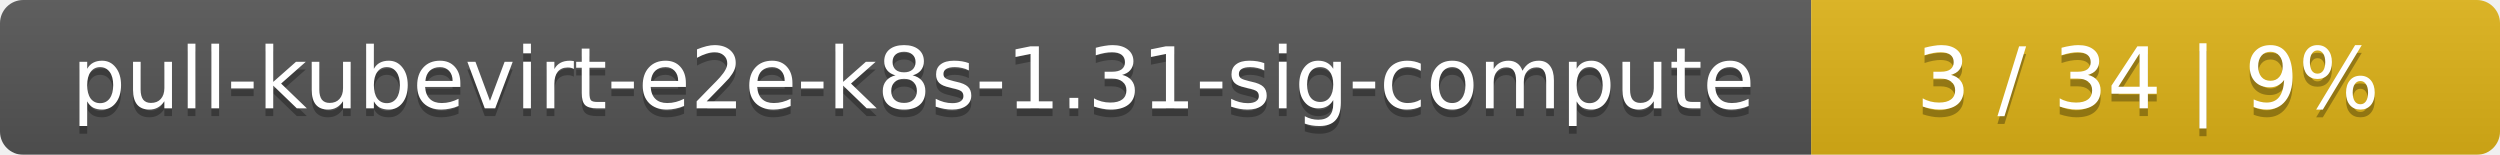
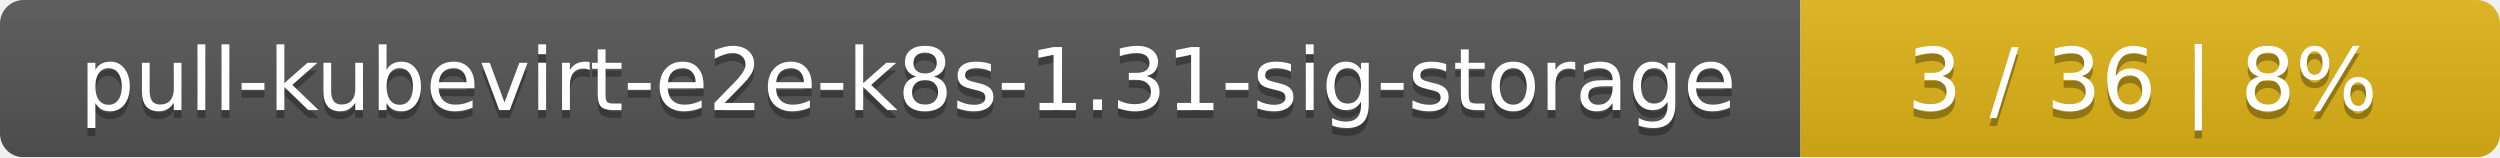
- <svg xmlns="http://www.w3.org/2000/svg" width="323" height="20">
+ <svg xmlns="http://www.w3.org/2000/svg" width="318" height="20">
  <linearGradient id="smooth" x2="0" y2="100%">
    <stop offset="0" stop-color="#bbb" stop-opacity=".1" />
    <stop offset="1" stop-opacity=".1" />
  </linearGradient>
  <mask id="round">
-     <rect width="323" height="20" rx="3" fill="#fff" />
+     <rect width="318" height="20" rx="3" fill="#fff" />
  </mask>
  <g mask="url(#round)">
-     <rect width="234" height="20" fill="#555" />
-     <rect x="234" width="89" height="20" fill="#dfb317" />
-     <rect width="323" height="20" fill="url(#smooth)" />
+     <rect width="229" height="20" fill="#555" />
+     <rect x="229" width="89" height="20" fill="#dfb317" />
+     <rect width="318" height="20" fill="url(#smooth)" />
  </g>
  <g fill="#fff" text-anchor="middle" font-family="DejaVu Sans,Verdana,Geneva,sans-serif" font-size="11">
-     <text x="118" y="15" fill="#010101" fill-opacity=".3">pull-kubevirt-e2e-k8s-1.31-sig-compute</text>
-     <text x="118" y="14">pull-kubevirt-e2e-k8s-1.31-sig-compute</text>
-     <text x="277.5" y="15" fill="#010101" fill-opacity=".3">3 / 34    |    9%</text>
-     <text x="277.5" y="14">3 / 34    |    9%</text>
+     <text x="115.5" y="15" fill="#010101" fill-opacity=".3">pull-kubevirt-e2e-k8s-1.31-sig-storage</text>
+     <text x="115.5" y="14">pull-kubevirt-e2e-k8s-1.31-sig-storage</text>
+     <text x="272.5" y="15" fill="#010101" fill-opacity=".3">3 / 36    |    8%</text>
+     <text x="272.5" y="14">3 / 36    |    8%</text>
  </g>
</svg>
